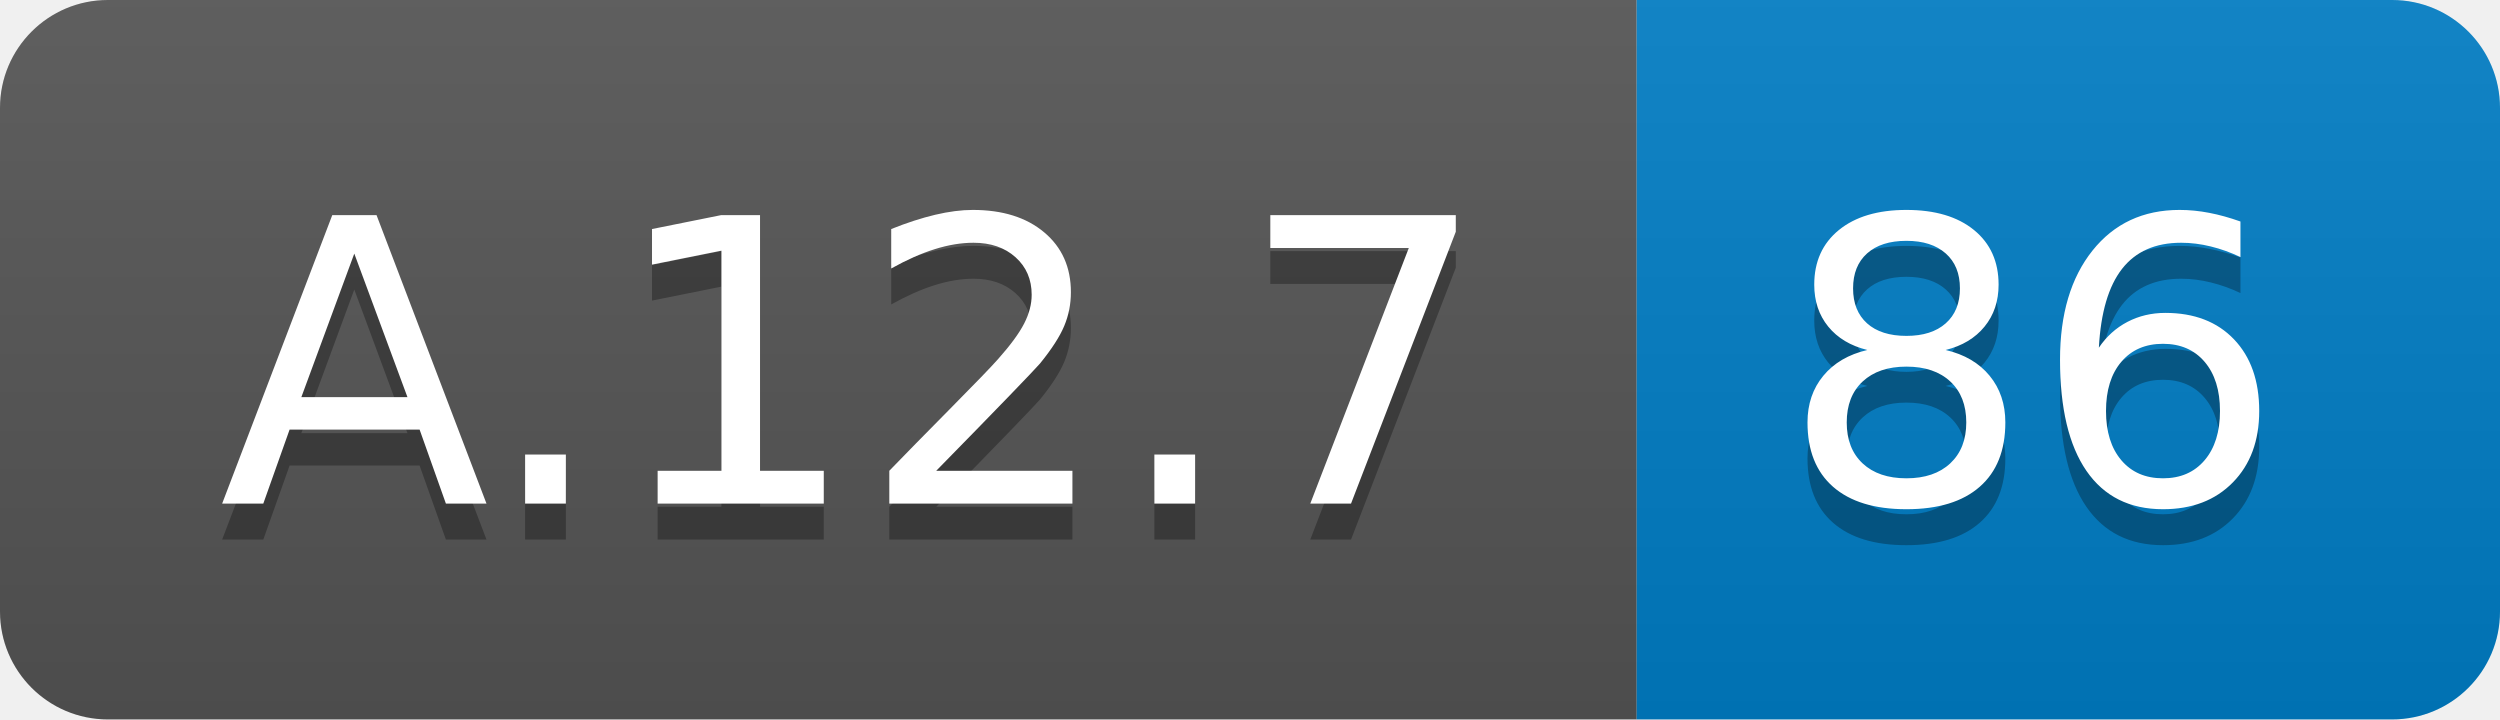
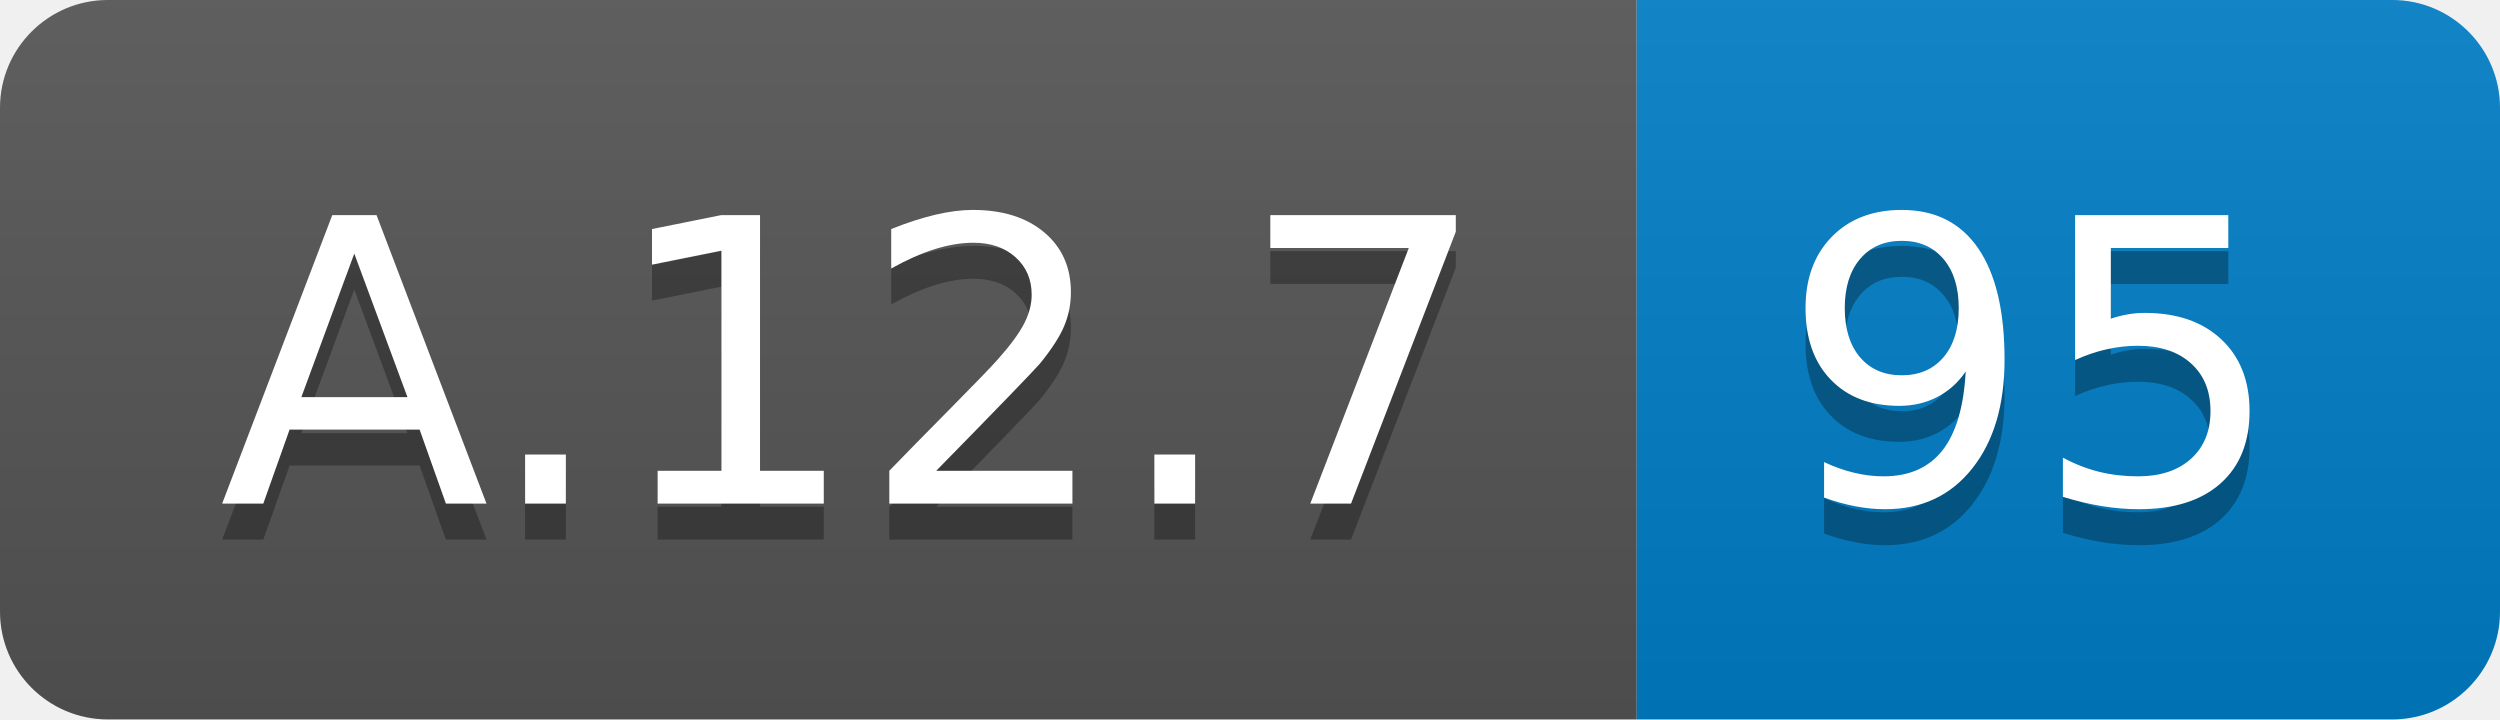
<svg xmlns="http://www.w3.org/2000/svg" width="69.5" height="20">
  <linearGradient id="smooth" x2="0" y2="100%">
    <stop offset="0" stop-color="#bbb" stop-opacity=".1" />
    <stop offset="1" stop-opacity=".1" />
  </linearGradient>
  <clipPath id="round">
    <rect width="69.5" height="20" rx="3" fill="#fff" />
  </clipPath>
  <g clip-path="url(#round)">
    <rect width="45.5" height="20" fill="#555" />
    <rect x="45.5" width="24.0" height="20" fill="#007ec6" />
    <rect width="69.5" height="20" fill="url(#smooth)" />
  </g>
  <g fill="#fff" text-anchor="middle" font-family="DejaVu Sans,Verdana,Geneva,sans-serif" font-size="110">
    <text x="237.5" y="150" fill="#010101" fill-opacity=".3" transform="scale(0.1)" textLength="355.0" lengthAdjust="spacing">A.12.7</text>
    <text x="237.5" y="140" transform="scale(0.1)" textLength="355.0" lengthAdjust="spacing">A.12.7</text>
-     <text x="565.0" y="150" fill="#010101" fill-opacity=".3" transform="scale(0.1)" textLength="140.0" lengthAdjust="spacing">86</text>
-     <text x="565.0" y="140" transform="scale(0.1)" textLength="140.0" lengthAdjust="spacing">86</text>
+     <text x="565.0" y="150" fill="#010101" fill-opacity=".3" transform="scale(0.1)" textLength="140.0" lengthAdjust="spacing">95</text>
+     <text x="565.0" y="140" transform="scale(0.1)" textLength="140.0" lengthAdjust="spacing">95</text>
  </g>
</svg>
